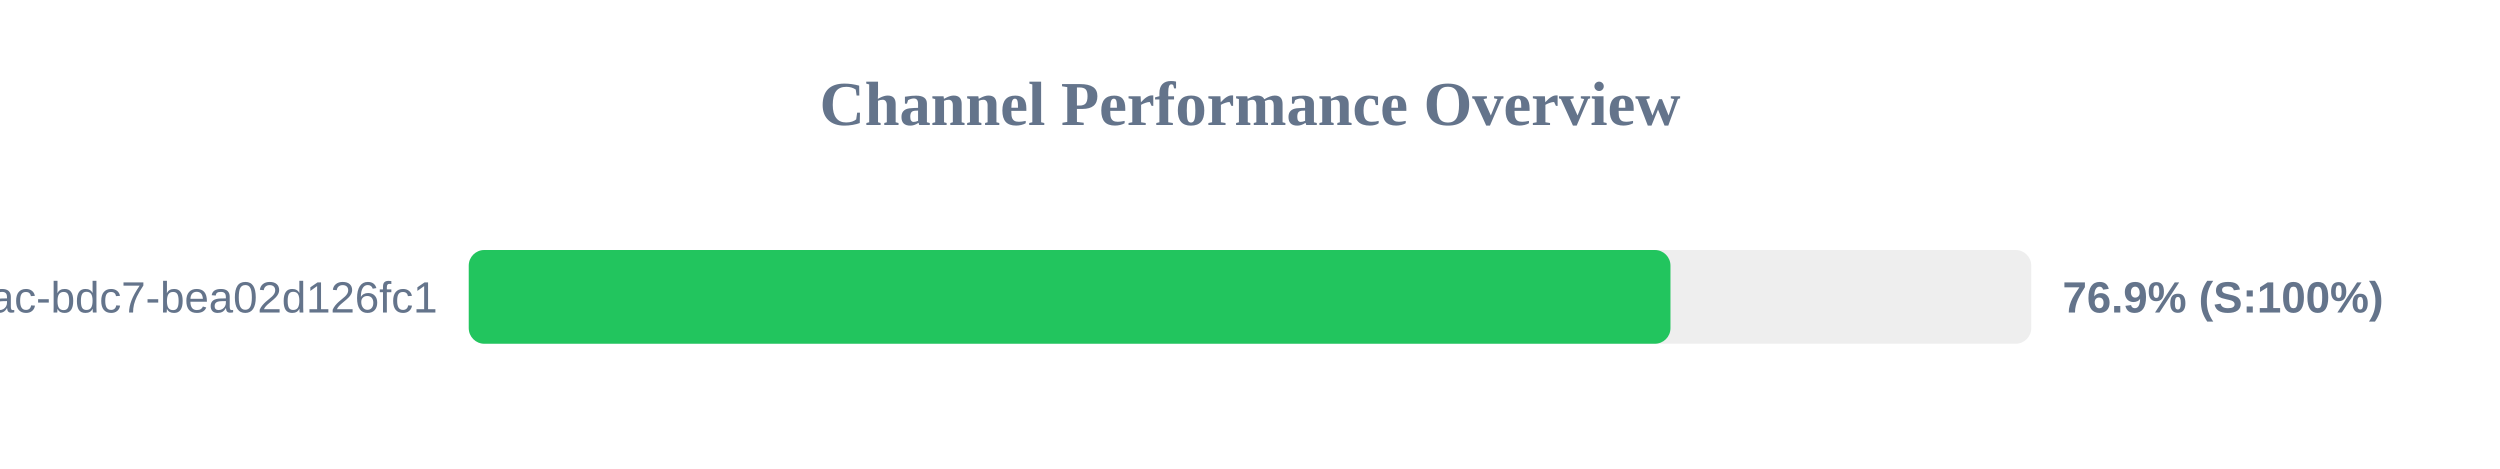
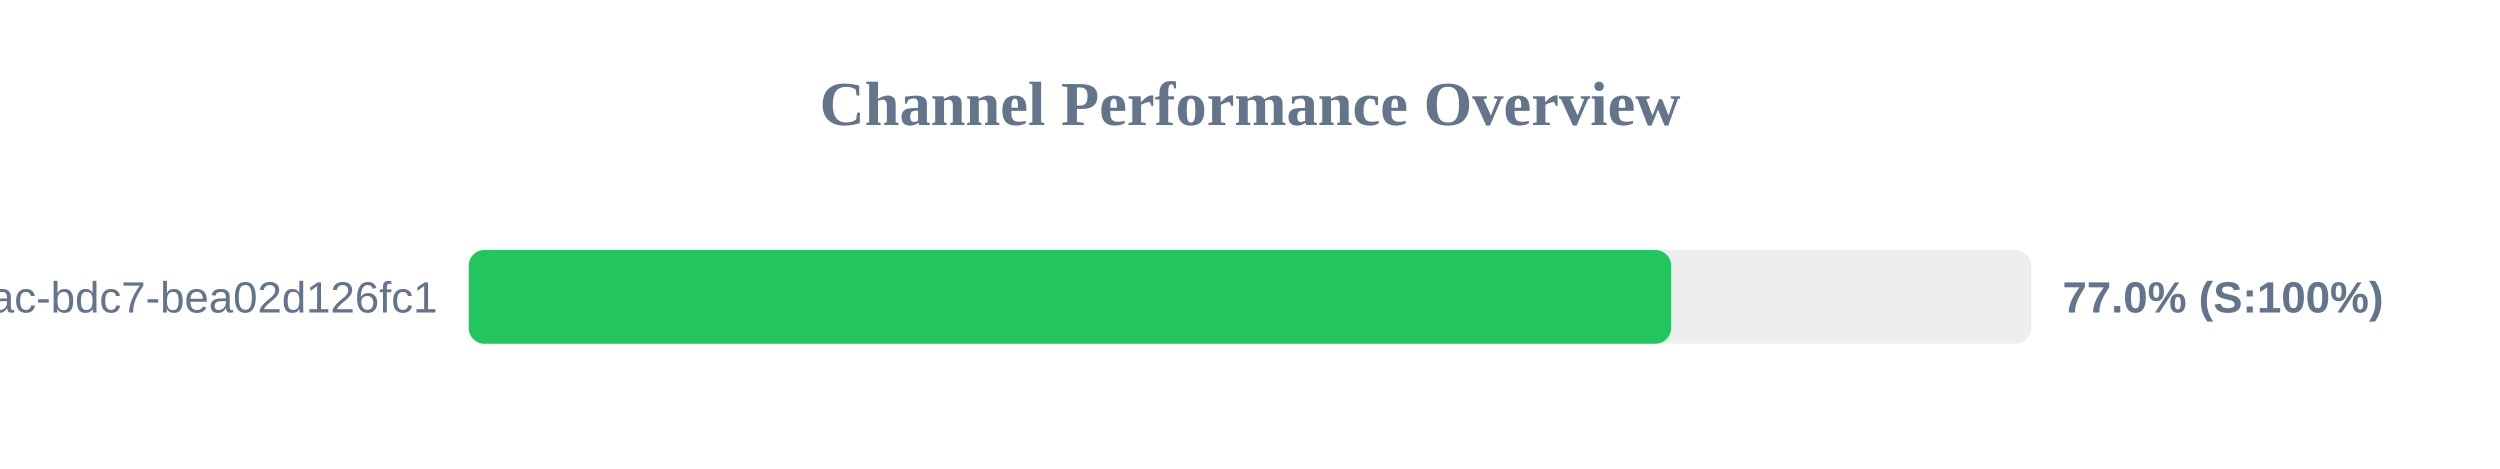
<svg xmlns="http://www.w3.org/2000/svg" width="800" height="150" version="1.1">
  <style>
        .row { font: 14px Arial; fill: #64748b; }
        .score { font: bold 14px Arial; fill: #64748b; }
    </style>
  <text x="400" y="40" text-anchor="middle" font-size="20px" font-weight="bold" fill="#64748b">Channel Performance Overview</text>
  <rect x="150" y="80" width="500" height="30" fill="#eee" rx="5" />
-   <rect x="150" y="80" width="384.55" height="30" fill="#22c55e" rx="5" />
+   <rect x="150" y="80" width="384.75" height="30" fill="#22c55e" rx="5" />
  <text x="140" y="100" text-anchor="end" class="row">?uuid=e31ad3e6-e341-42ac-bdc7-bea02d126fc1</text>
-   <text x="660" y="100" text-anchor="start" class="score">76.9% (S:100%)</text>
+   <text x="660" y="100" text-anchor="start" class="score">77.0% (S:100%)</text>
</svg>
